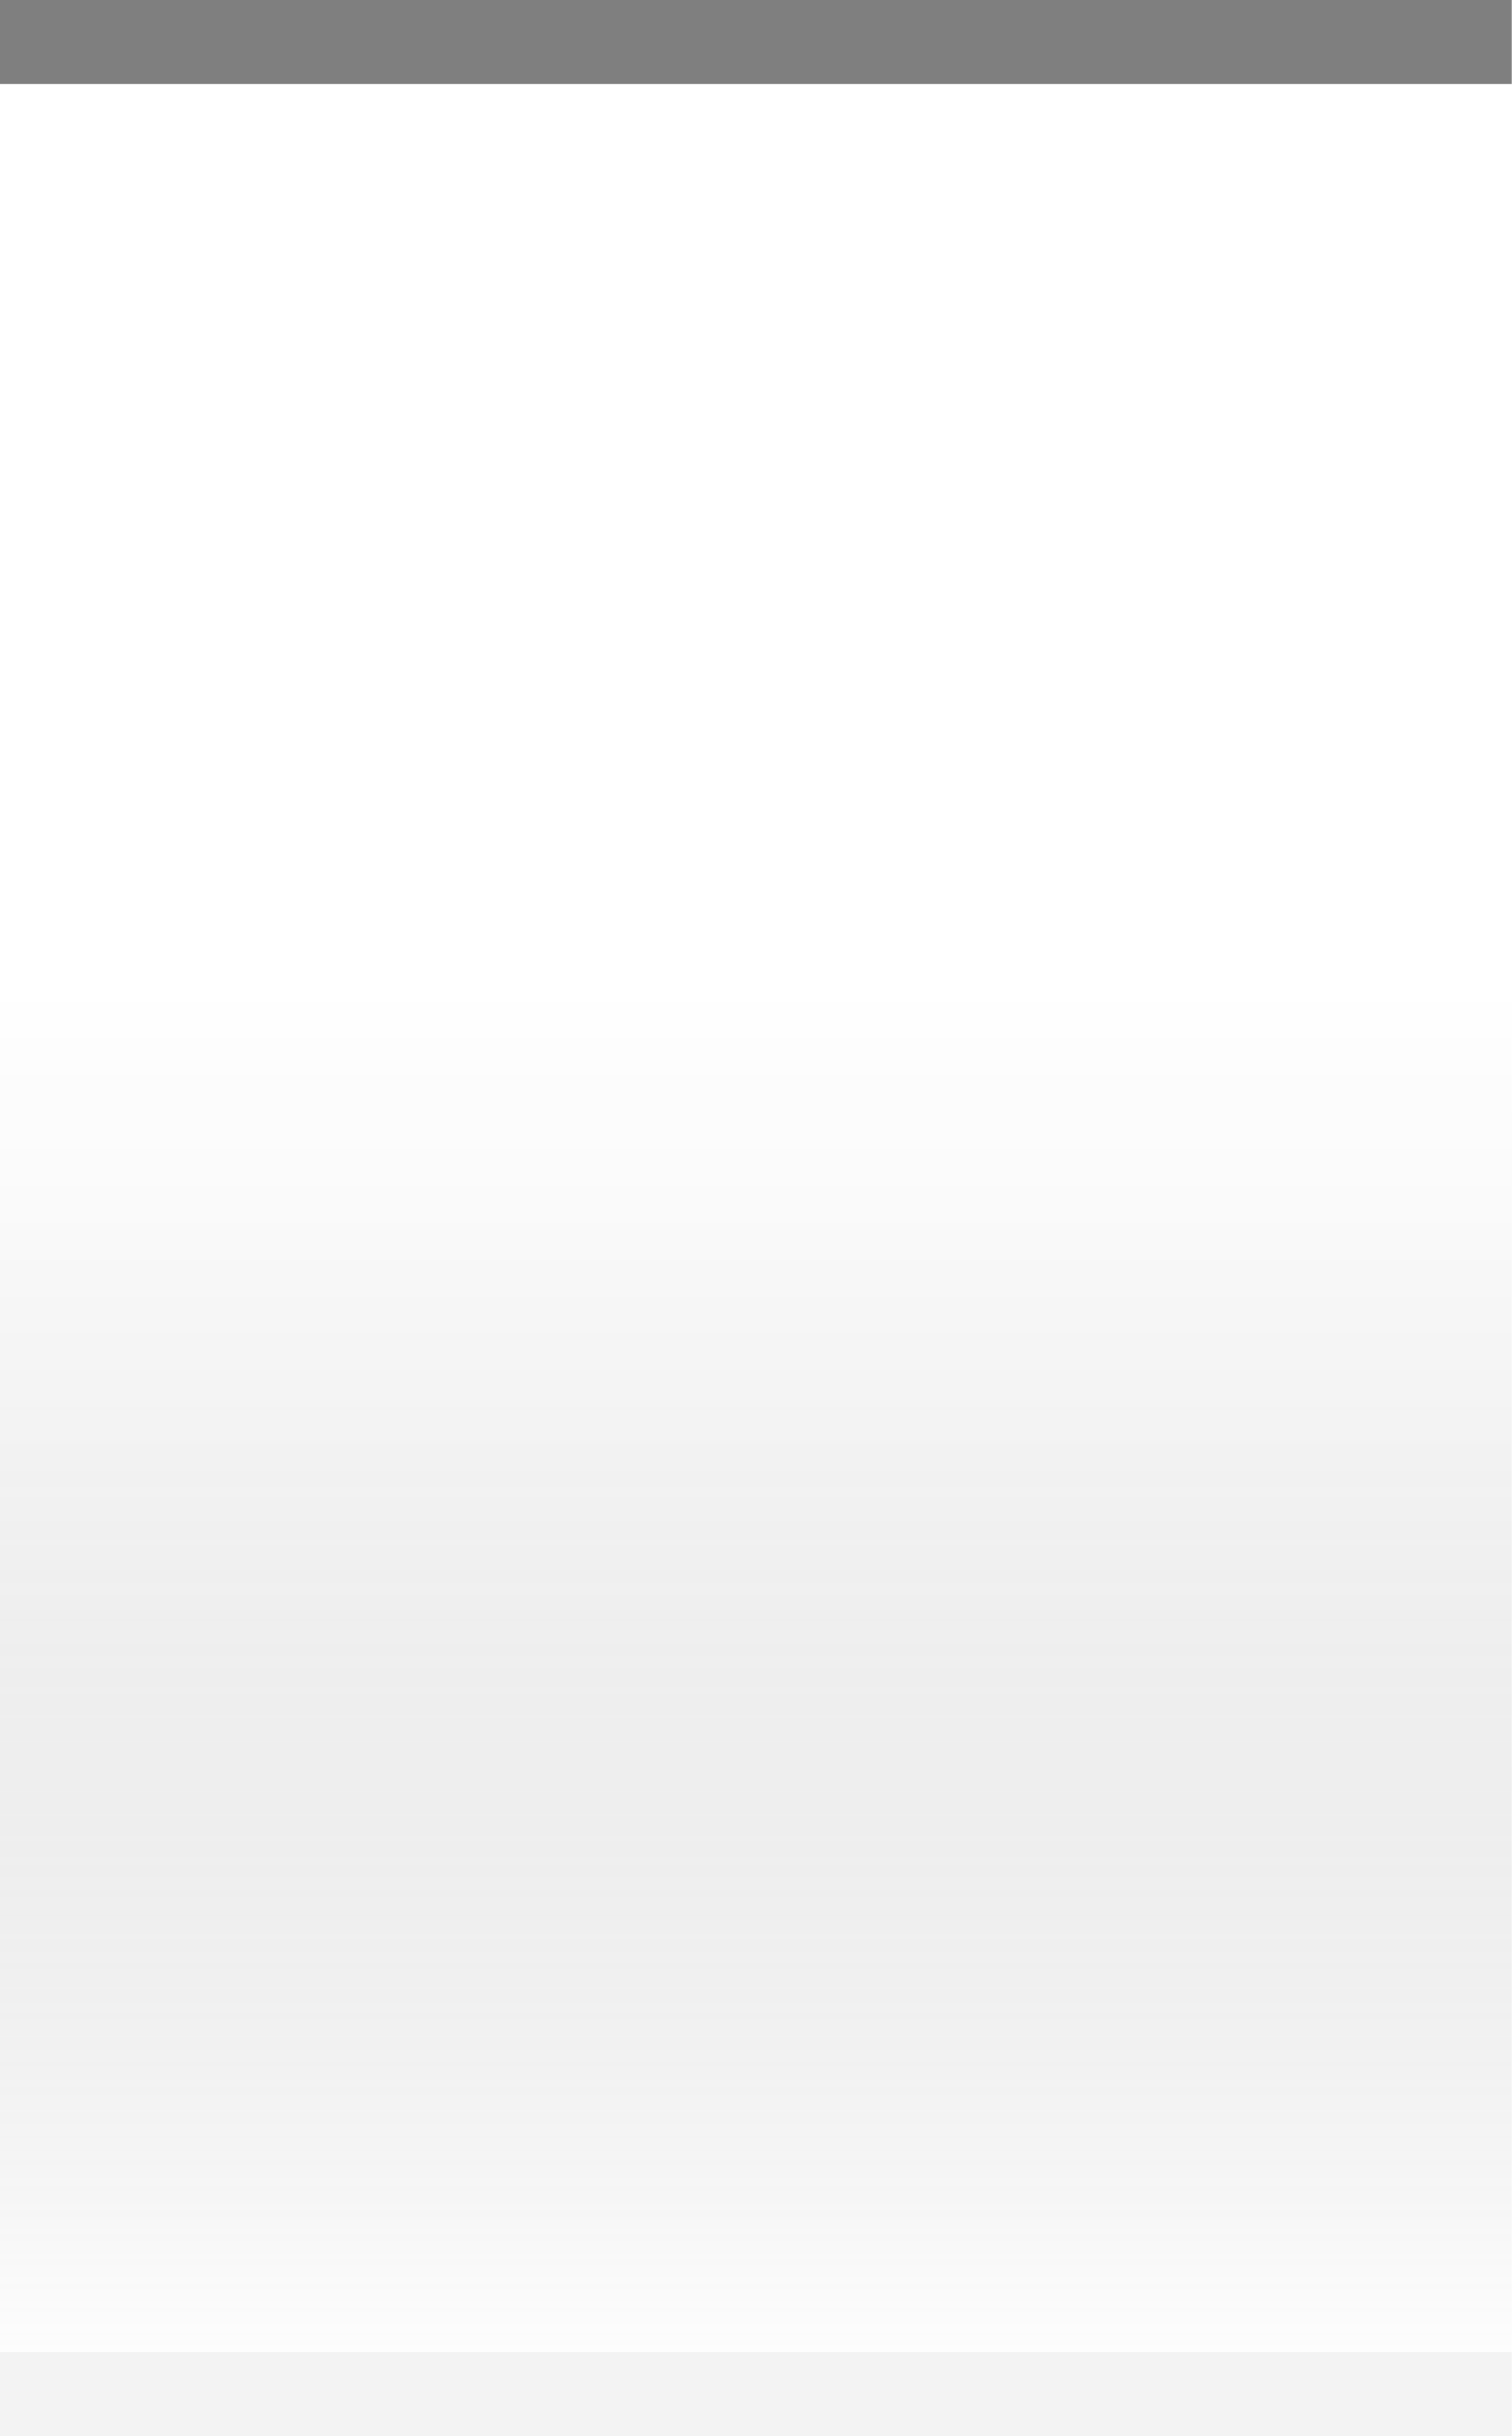
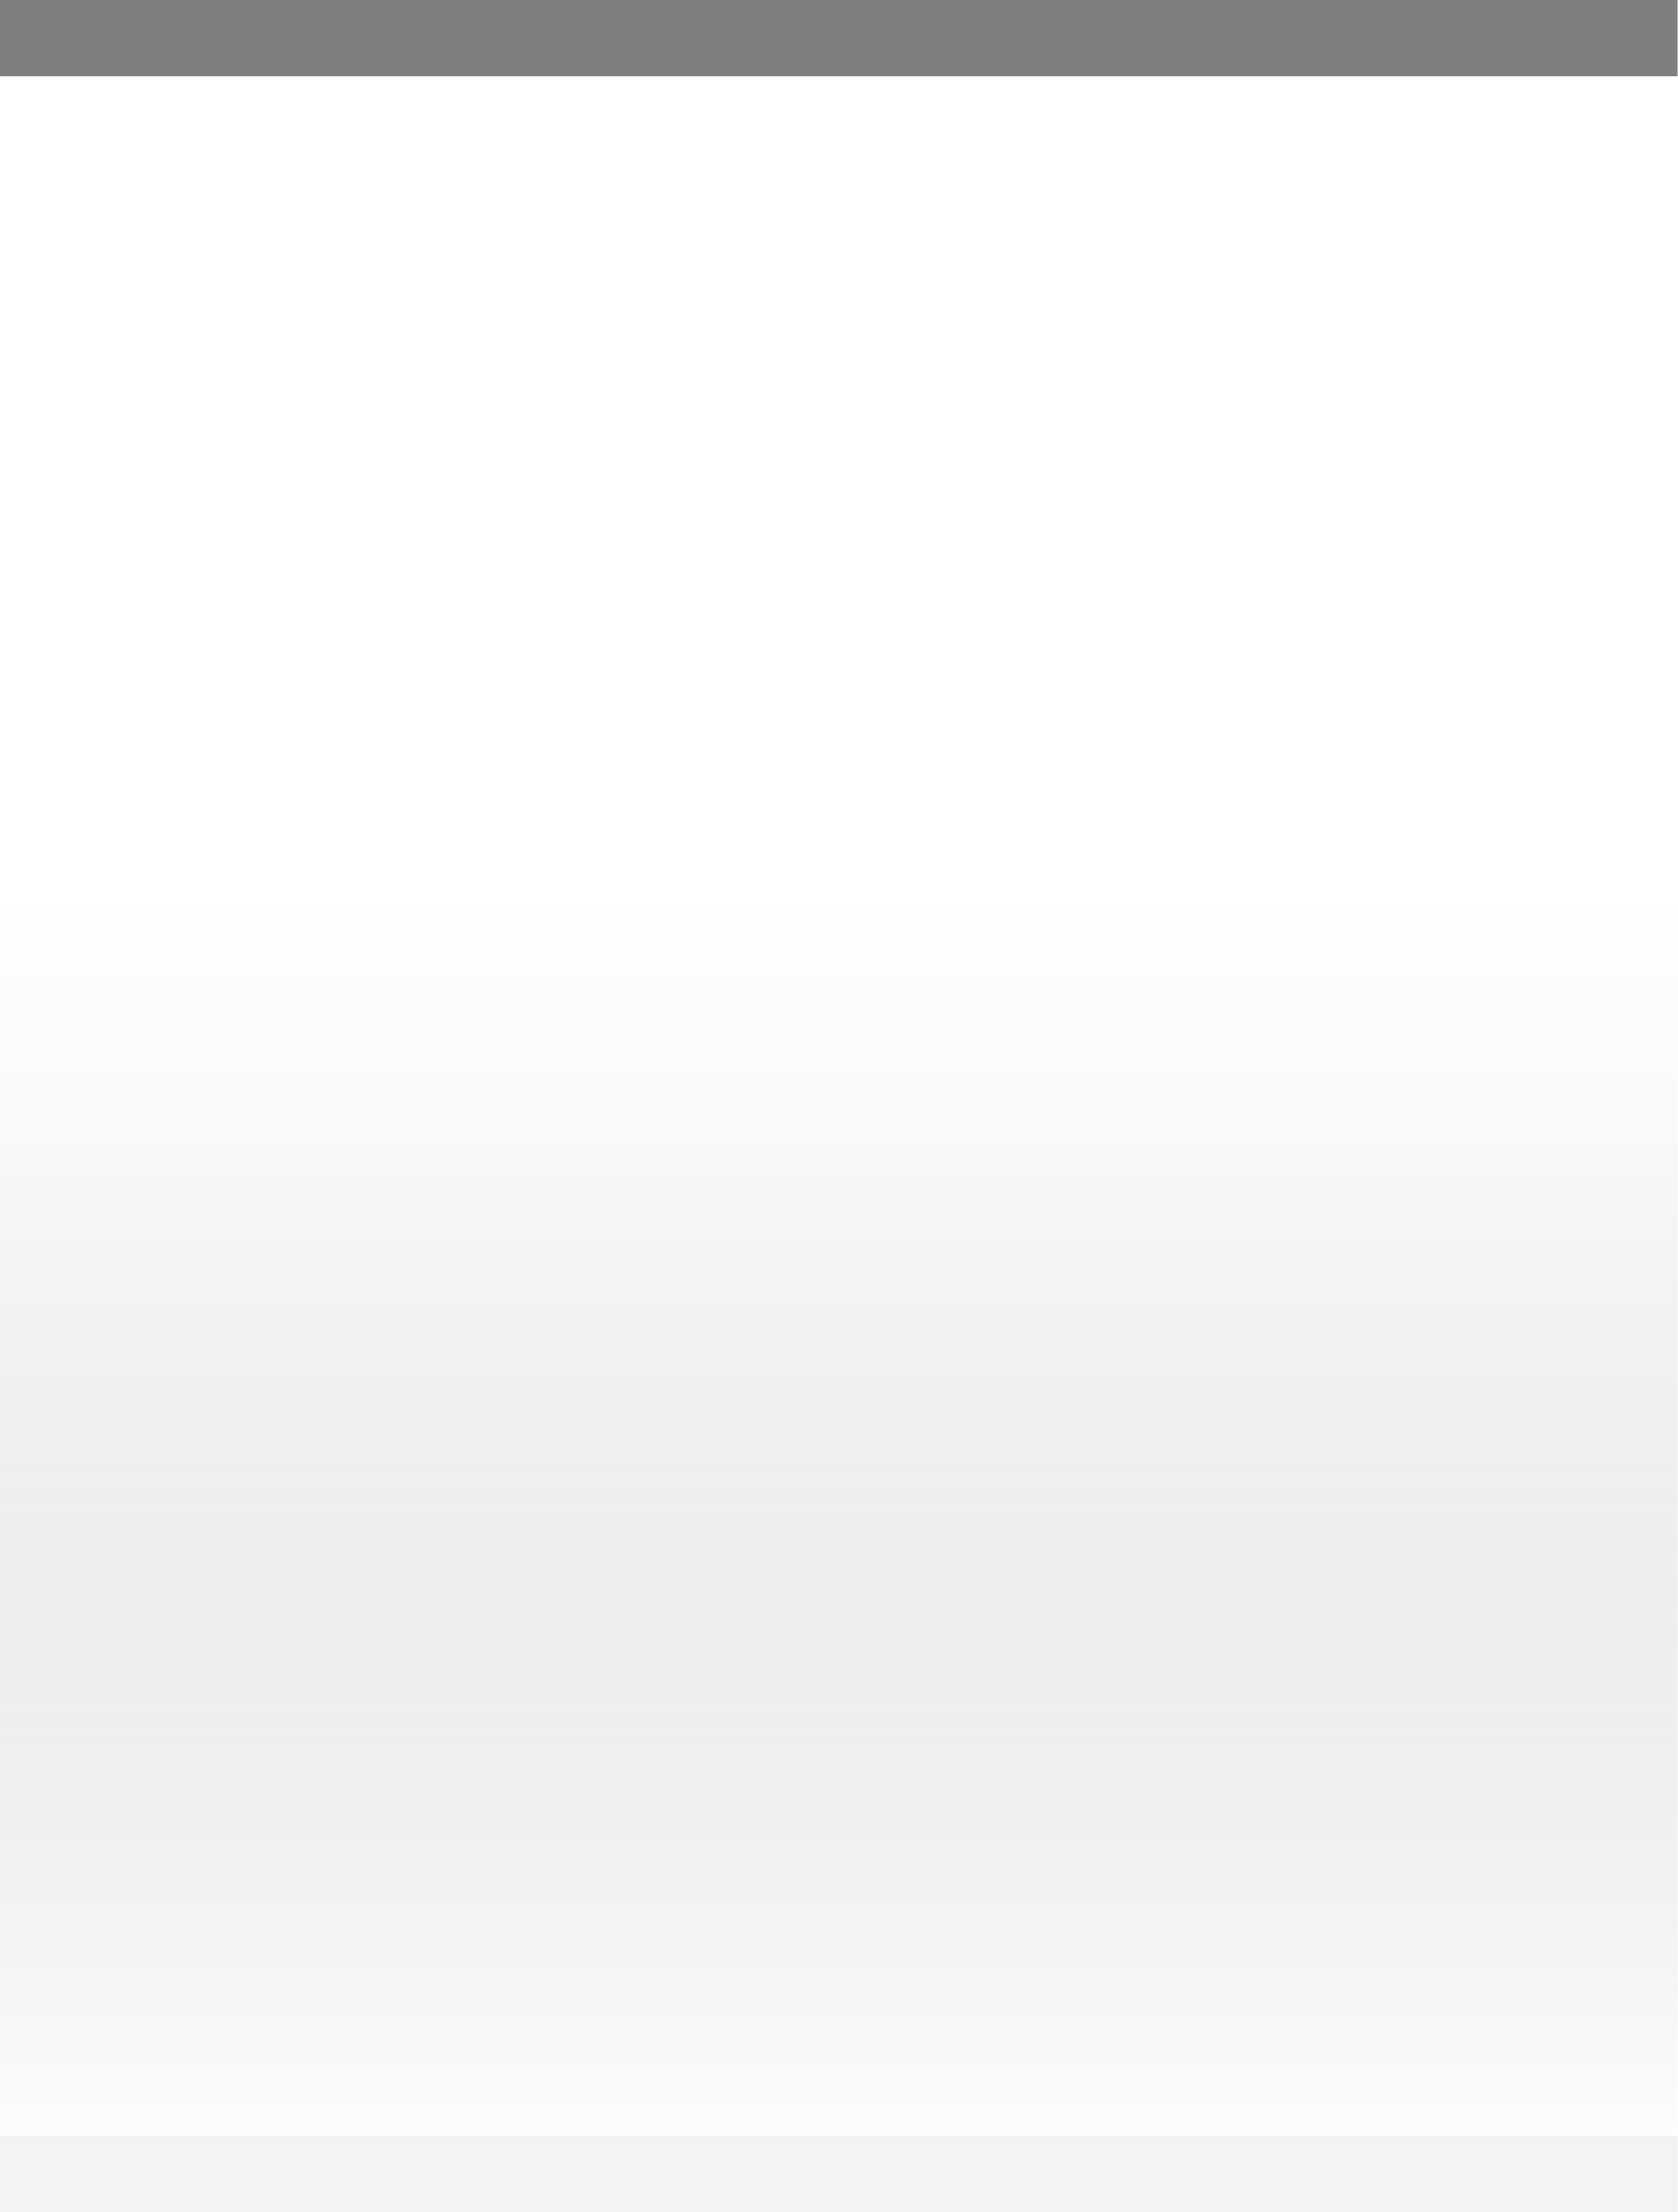
- <svg xmlns="http://www.w3.org/2000/svg" xmlns:xlink="http://www.w3.org/1999/xlink" width="18" height="29" id="svg2" version="1.0">
+ <svg xmlns="http://www.w3.org/2000/svg" xmlns:xlink="http://www.w3.org/1999/xlink" width="22" height="29" id="svg2" version="1.0">
  <defs id="defs4">
    <linearGradient id="linearGradient1886">
      <stop style="stop-color:white;stop-opacity:1;" offset="0" id="stop1888" />
      <stop style="stop-color:white;stop-opacity:0.25;" offset="1" id="stop1890" />
    </linearGradient>
    <linearGradient id="linearGradient5873">
      <stop id="stop5875" offset="0" style="stop-color:white;stop-opacity:1;" />
      <stop id="stop5877" offset="0.5" style="stop-color:white;stop-opacity:0.90;" />
      <stop id="stop5879" offset="1" style="stop-color:white;stop-opacity:0;" />
    </linearGradient>
    <linearGradient id="linearGradient5847">
      <stop id="stop5849" offset="0" style="stop-color:black;stop-opacity:0;" />
      <stop id="stop2776" offset="0.4" style="stop-color:black;stop-opacity:0;" />
      <stop id="stop2779" offset="0.6" style="stop-color:black;stop-opacity:0.05;" />
      <stop id="stop5851" offset="1" style="stop-color:white;stop-opacity:0.20;" />
    </linearGradient>
    <linearGradient xlink:href="#linearGradient5847" id="linearGradient6945" gradientUnits="userSpaceOnUse" x1="0" y1="0.5" x2="0" y2="28.5" gradientTransform="matrix(1,0,0,1,0,0)" />
    <linearGradient xlink:href="#linearGradient5873" id="linearGradient6962" x1="0" y1="1" x2="0" y2="8" gradientUnits="userSpaceOnUse" gradientTransform="matrix(1,0,0,0.2,0,1)" />
    <linearGradient xlink:href="#linearGradient1886" id="linearGradient1892" x1="0" y1="1" x2="0" y2="14" gradientUnits="userSpaceOnUse" gradientTransform="matrix(0.75,0,0,1,0.75,0)" />
  </defs>
  <g id="layer2" style="display:inline">
-     <path style="fill:url(#linearGradient6945);fill-opacity:1;fill-rule:evenodd;stroke:none;stroke-width:1;stroke-linecap:square;stroke-linejoin:miter;stroke-miterlimit:4;stroke-dasharray:none;stroke-opacity:1" d="M 0,0.5 L 18,0.5 C 18,0.5 18,28 18,28 L 0,28 L 0,0.5 z " id="path6057" />
+     <path style="fill:url(#linearGradient6945);fill-opacity:1;fill-rule:evenodd;stroke:none;stroke-width:1;stroke-linecap:square;stroke-linejoin:miter;stroke-miterlimit:4;stroke-dasharray:none;stroke-opacity:1" d="M 0,0.5 L 22,0.5 C 22,0.5 22,28 22,28 L 0,28 L 0,0.5 z " id="path6057" />
  </g>
  <g id="layer3">
-     <path style="fill:url(#linearGradient6962);fill-opacity:0.60;fill-rule:evenodd;stroke:none;stroke-width:1px;stroke-linecap:square;stroke-linejoin:miter;stroke-opacity:1" d="M 0,1 L 18,1 C 18,1 18,4 18,4 L 0,4 L 0,3 z " id="path6061" />
-     <rect style="opacity:0.5;fill:url(#linearGradient1892);fill-opacity:1;stroke:none;stroke-width:0;stroke-linecap:round;stroke-linejoin:round;stroke-miterlimit:4;stroke-dasharray:none;stroke-opacity:1" id="rect1884" width="18" height="14" x="0" y="1" />
+     <path style="fill:url(#linearGradient6962);fill-opacity:0.60;fill-rule:evenodd;stroke:none;stroke-width:1px;stroke-linecap:square;stroke-linejoin:miter;stroke-opacity:1" d="M 0,1 L 22,1 C 22,1 22,4 22,4 L 0,4 L 0,3 z " id="path6061" />
+     <rect style="opacity:0.5;fill:url(#linearGradient1892);fill-opacity:1;stroke:none;stroke-width:0;stroke-linecap:round;stroke-linejoin:round;stroke-miterlimit:4;stroke-dasharray:none;stroke-opacity:1" id="rect1884" width="22" height="14" x="0" y="1" />
  </g>
  <g id="layer1" style="display:inline">
-     <path style="fill:none;fill-opacity:0.50;fill-rule:evenodd;stroke:black;stroke-width:1px;stroke-linecap:square;stroke-linejoin:miter;stroke-opacity:0.50" d="M 0.5,0.5 L 17.5,0.5" id="path6059" />
+     <path style="fill:none;fill-opacity:0.50;fill-rule:evenodd;stroke:black;stroke-width:1px;stroke-linecap:square;stroke-linejoin:miter;stroke-opacity:0.50" d="M 0.5,0.5 L 21.5,0.5" id="path6059" />
  </g>
  <g id="layer5">
-     <path style="fill:none;fill-opacity:0.50;fill-rule:evenodd;stroke:black;stroke-width:1px;stroke-linecap:square;stroke-linejoin:miter;stroke-opacity:0.05" d="M 0.5,28.5 L 17.5,28.5" id="path6989" />
+     <path style="fill:none;fill-opacity:0.50;fill-rule:evenodd;stroke:black;stroke-width:1px;stroke-linecap:square;stroke-linejoin:miter;stroke-opacity:0.05" d="M 0.5,28.5 L 21.5,28.5" id="path6989" />
  </g>
</svg>
